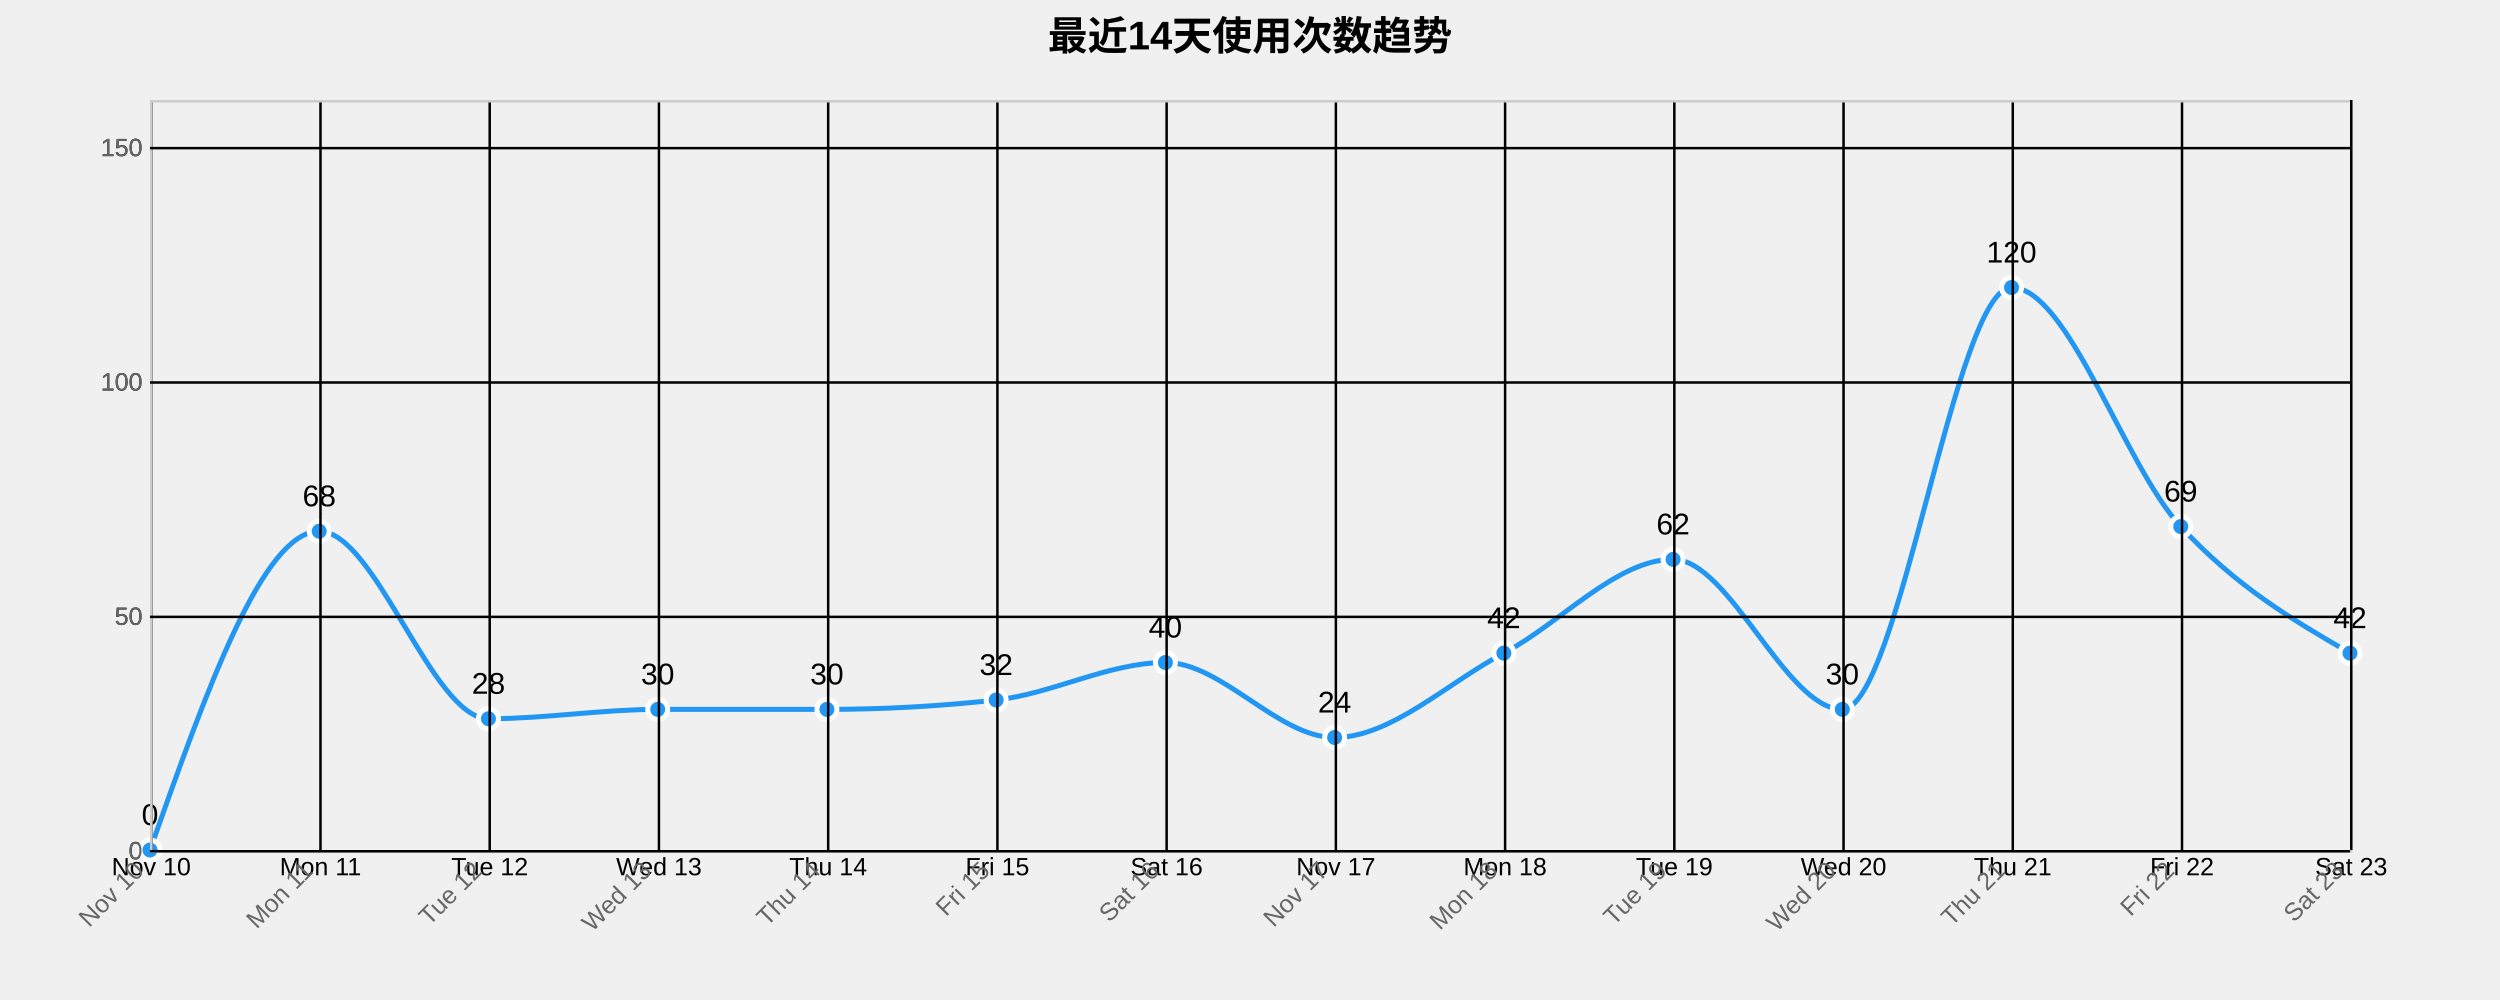
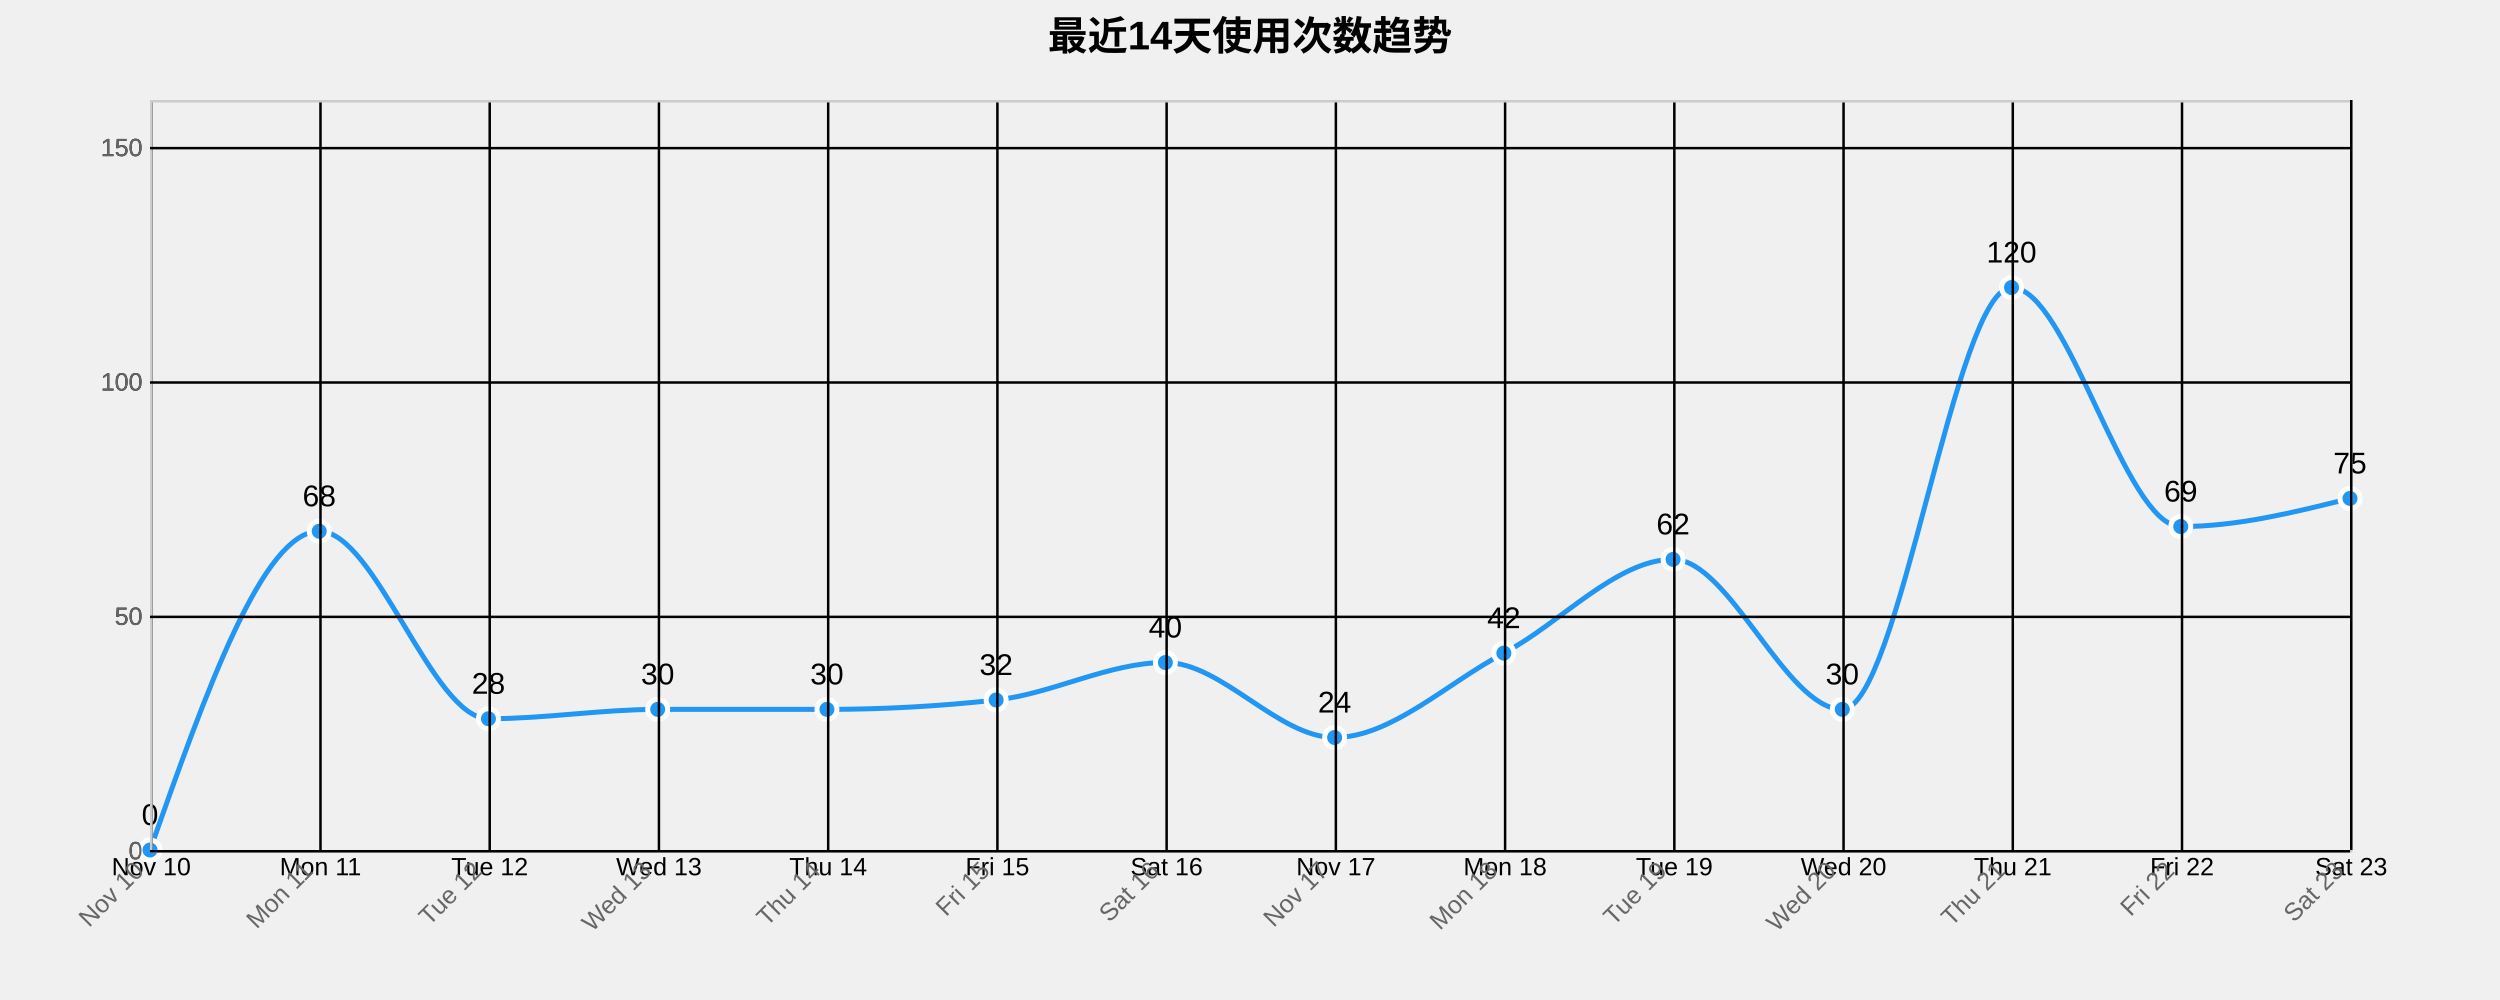
<svg xmlns="http://www.w3.org/2000/svg" width="1000" height="400">
  <g transform="translate(60,40)">
    <text x="440" y="-20" text-anchor="middle" style="font-size: 16px; font-weight: bold;">最近14天使用次数趋势</text>
    <g class="grid" transform="translate(0,300)" fill="none" font-size="10" font-family="sans-serif" text-anchor="middle">
      <path class="domain" stroke="currentColor" d="M0.5,-300V0.5H880.5V-300" />
      <g class="tick" opacity="1" transform="translate(0.5,0)">
        <line stroke="currentColor" y2="-300" />
        <text fill="currentColor" y="3" dy="0.71em">Nov 10</text>
      </g>
      <g class="tick" opacity="1" transform="translate(68.19231,0)">
        <line stroke="currentColor" y2="-300" />
        <text fill="currentColor" y="3" dy="0.71em">Mon 11</text>
      </g>
      <g class="tick" opacity="1" transform="translate(135.8846,0)">
        <line stroke="currentColor" y2="-300" />
        <text fill="currentColor" y="3" dy="0.71em">Tue 12</text>
      </g>
      <g class="tick" opacity="1" transform="translate(203.5769,0)">
        <line stroke="currentColor" y2="-300" />
        <text fill="currentColor" y="3" dy="0.71em">Wed 13</text>
      </g>
      <g class="tick" opacity="1" transform="translate(271.2692,0)">
        <line stroke="currentColor" y2="-300" />
        <text fill="currentColor" y="3" dy="0.71em">Thu 14</text>
      </g>
      <g class="tick" opacity="1" transform="translate(338.9615,0)">
        <line stroke="currentColor" y2="-300" />
        <text fill="currentColor" y="3" dy="0.71em">Fri 15</text>
      </g>
      <g class="tick" opacity="1" transform="translate(406.6538,0)">
        <line stroke="currentColor" y2="-300" />
        <text fill="currentColor" y="3" dy="0.71em">Sat 16</text>
      </g>
      <g class="tick" opacity="1" transform="translate(474.3462,0)">
        <line stroke="currentColor" y2="-300" />
        <text fill="currentColor" y="3" dy="0.71em">Nov 17</text>
      </g>
      <g class="tick" opacity="1" transform="translate(542.0385,0)">
        <line stroke="currentColor" y2="-300" />
        <text fill="currentColor" y="3" dy="0.71em">Mon 18</text>
      </g>
      <g class="tick" opacity="1" transform="translate(609.7308,0)">
        <line stroke="currentColor" y2="-300" />
        <text fill="currentColor" y="3" dy="0.71em">Tue 19</text>
      </g>
      <g class="tick" opacity="1" transform="translate(677.4231,0)">
        <line stroke="currentColor" y2="-300" />
        <text fill="currentColor" y="3" dy="0.71em">Wed 20</text>
      </g>
      <g class="tick" opacity="1" transform="translate(745.1154,0)">
        <line stroke="currentColor" y2="-300" />
        <text fill="currentColor" y="3" dy="0.71em">Thu 21</text>
      </g>
      <g class="tick" opacity="1" transform="translate(812.8077,0)">
        <line stroke="currentColor" y2="-300" />
        <text fill="currentColor" y="3" dy="0.71em">Fri 22</text>
      </g>
      <g class="tick" opacity="1" transform="translate(880.5,0)">
        <line stroke="currentColor" y2="-300" />
        <text fill="currentColor" y="3" dy="0.71em">Sat 23</text>
      </g>
    </g>
    <g class="grid" fill="none" font-size="10" font-family="sans-serif" text-anchor="end">
      <path class="domain" stroke="currentColor" d="M880,300.5H0.5V0.5H880" />
      <g class="tick" opacity="1" transform="translate(0,300.5)">
        <line stroke="currentColor" x2="880" />
        <text fill="currentColor" x="-3" dy="0.32em">0</text>
      </g>
      <g class="tick" opacity="1" transform="translate(0,206.75)">
        <line stroke="currentColor" x2="880" />
        <text fill="currentColor" x="-3" dy="0.32em">50</text>
      </g>
      <g class="tick" opacity="1" transform="translate(0,113)">
        <line stroke="currentColor" x2="880" />
        <text fill="currentColor" x="-3" dy="0.32em">100</text>
      </g>
      <g class="tick" opacity="1" transform="translate(0,19.25)">
        <line stroke="currentColor" x2="880" />
        <text fill="currentColor" x="-3" dy="0.32em">150</text>
      </g>
    </g>
-     <path class="area" d="M0,300C22.564,236.25,45.128,172.5,67.692,172.5C90.256,172.5,112.821,247.5,135.385,247.5C157.949,247.5,180.513,243.75,203.077,243.75C225.641,243.75,248.205,243.75,270.769,243.75C293.333,243.75,315.897,242.5,338.462,240C361.026,237.5,383.59,225,406.154,225C428.718,225,451.282,255,473.846,255C496.41,255,518.974,233.125,541.538,221.25C564.103,209.375,586.667,183.75,609.231,183.75C631.795,183.75,654.359,243.75,676.923,243.75C699.487,243.75,722.051,75,744.615,75C767.179,75,789.744,146.25,812.308,170.625C834.872,195,857.436,208.125,880,221.25L880,300C857.436,300,834.872,300,812.308,300C789.744,300,767.179,300,744.615,300C722.051,300,699.487,300,676.923,300C654.359,300,631.795,300,609.231,300C586.667,300,564.103,300,541.538,300C518.974,300,496.41,300,473.846,300C451.282,300,428.718,300,406.154,300C383.59,300,361.026,300,338.462,300C315.897,300,293.333,300,270.769,300C248.205,300,225.641,300,203.077,300C180.513,300,157.949,300,135.385,300C112.821,300,90.256,300,67.692,300C45.128,300,22.564,300,0,300Z" style="fill: url(#area-gradient); opacity: 0.3;" />
-     <path class="line" d="M0,300C22.564,236.25,45.128,172.5,67.692,172.5C90.256,172.5,112.821,247.5,135.385,247.5C157.949,247.5,180.513,243.75,203.077,243.75C225.641,243.75,248.205,243.75,270.769,243.75C293.333,243.75,315.897,242.5,338.462,240C361.026,237.5,383.59,225,406.154,225C428.718,225,451.282,255,473.846,255C496.41,255,518.974,233.125,541.538,221.25C564.103,209.375,586.667,183.75,609.231,183.75C631.795,183.75,654.359,243.75,676.923,243.75C699.487,243.75,722.051,75,744.615,75C767.179,75,789.744,146.25,812.308,170.625C834.872,195,857.436,208.125,880,221.25" style="fill: none; stroke: #2196F3; stroke-width: 2px;" />
+     <path class="area" d="M0,300C22.564,236.25,45.128,172.5,67.692,172.5C90.256,172.5,112.821,247.5,135.385,247.5C157.949,247.5,180.513,243.75,203.077,243.75C225.641,243.75,248.205,243.75,270.769,243.75C293.333,243.75,315.897,242.5,338.462,240C361.026,237.5,383.59,225,406.154,225C428.718,225,451.282,255,473.846,255C496.41,255,518.974,233.125,541.538,221.25C564.103,209.375,586.667,183.75,609.231,183.75C631.795,183.75,654.359,243.75,676.923,243.75C699.487,243.75,722.051,75,744.615,75C767.179,75,789.744,170.625,812.308,170.625C834.872,170.625,857.436,165,880,159.375L880,300C857.436,300,834.872,300,812.308,300C789.744,300,767.179,300,744.615,300C722.051,300,699.487,300,676.923,300C654.359,300,631.795,300,609.231,300C586.667,300,564.103,300,541.538,300C518.974,300,496.41,300,473.846,300C451.282,300,428.718,300,406.154,300C383.59,300,361.026,300,338.462,300C315.897,300,293.333,300,270.769,300C248.205,300,225.641,300,203.077,300C180.513,300,157.949,300,135.385,300C112.821,300,90.256,300,67.692,300C45.128,300,22.564,300,0,300Z" style="fill: url(#area-gradient); opacity: 0.3;" />
+     <path class="line" d="M0,300C22.564,236.25,45.128,172.5,67.692,172.5C90.256,172.5,112.821,247.5,135.385,247.5C157.949,247.5,180.513,243.75,203.077,243.75C225.641,243.75,248.205,243.75,270.769,243.75C293.333,243.75,315.897,242.5,338.462,240C361.026,237.5,383.59,225,406.154,225C428.718,225,451.282,255,473.846,255C496.41,255,518.974,233.125,541.538,221.25C564.103,209.375,586.667,183.75,609.231,183.75C631.795,183.75,654.359,243.75,676.923,243.75C699.487,243.75,722.051,75,744.615,75C767.179,75,789.744,170.625,812.308,170.625C834.872,170.625,857.436,165,880,159.375" style="fill: none; stroke: #2196F3; stroke-width: 2px;" />
    <circle class="dot" cx="0" cy="300" r="4" style="fill: #2196F3; stroke: #fff; stroke-width: 2px;" />
    <circle class="dot" cx="67.692" cy="172.5" r="4" style="fill: #2196F3; stroke: #fff; stroke-width: 2px;" />
    <circle class="dot" cx="135.385" cy="247.5" r="4" style="fill: #2196F3; stroke: #fff; stroke-width: 2px;" />
    <circle class="dot" cx="203.077" cy="243.75" r="4" style="fill: #2196F3; stroke: #fff; stroke-width: 2px;" />
    <circle class="dot" cx="270.769" cy="243.75" r="4" style="fill: #2196F3; stroke: #fff; stroke-width: 2px;" />
    <circle class="dot" cx="338.462" cy="240" r="4" style="fill: #2196F3; stroke: #fff; stroke-width: 2px;" />
    <circle class="dot" cx="406.154" cy="225" r="4" style="fill: #2196F3; stroke: #fff; stroke-width: 2px;" />
    <circle class="dot" cx="473.846" cy="255" r="4" style="fill: #2196F3; stroke: #fff; stroke-width: 2px;" />
    <circle class="dot" cx="541.538" cy="221.25" r="4" style="fill: #2196F3; stroke: #fff; stroke-width: 2px;" />
    <circle class="dot" cx="609.231" cy="183.75" r="4" style="fill: #2196F3; stroke: #fff; stroke-width: 2px;" />
    <circle class="dot" cx="676.923" cy="243.75" r="4" style="fill: #2196F3; stroke: #fff; stroke-width: 2px;" />
    <circle class="dot" cx="744.615" cy="75" r="4" style="fill: #2196F3; stroke: #fff; stroke-width: 2px;" />
    <circle class="dot" cx="812.308" cy="170.625" r="4" style="fill: #2196F3; stroke: #fff; stroke-width: 2px;" />
-     <circle class="dot" cx="880" cy="221.25" r="4" style="fill: #2196F3; stroke: #fff; stroke-width: 2px;" />
+     <circle class="dot" cx="880" cy="159.375" r="4" style="fill: #2196F3; stroke: #fff; stroke-width: 2px;" />
    <text class="label" x="0" y="290" text-anchor="middle" style="font-size: 12px;">0</text>
    <text class="label" x="67.692" y="162.5" text-anchor="middle" style="font-size: 12px;">68</text>
    <text class="label" x="135.385" y="237.5" text-anchor="middle" style="font-size: 12px;">28</text>
    <text class="label" x="203.077" y="233.75" text-anchor="middle" style="font-size: 12px;">30</text>
    <text class="label" x="270.769" y="233.75" text-anchor="middle" style="font-size: 12px;">30</text>
    <text class="label" x="338.462" y="230" text-anchor="middle" style="font-size: 12px;">32</text>
    <text class="label" x="406.154" y="215" text-anchor="middle" style="font-size: 12px;">40</text>
    <text class="label" x="473.846" y="245" text-anchor="middle" style="font-size: 12px;">24</text>
    <text class="label" x="541.538" y="211.25" text-anchor="middle" style="font-size: 12px;">42</text>
    <text class="label" x="609.231" y="173.75" text-anchor="middle" style="font-size: 12px;">62</text>
    <text class="label" x="676.923" y="233.75" text-anchor="middle" style="font-size: 12px;">30</text>
    <text class="label" x="744.615" y="65" text-anchor="middle" style="font-size: 12px;">120</text>
    <text class="label" x="812.308" y="160.625" text-anchor="middle" style="font-size: 12px;">69</text>
-     <text class="label" x="880" y="211.25" text-anchor="middle" style="font-size: 12px;">42</text>
+     <text class="label" x="880" y="149.375" text-anchor="middle" style="font-size: 12px;">75</text>
    <g class="x-axis" transform="translate(0,300)" fill="none" font-size="10" font-family="sans-serif" text-anchor="middle">
      <path class="domain" stroke="currentColor" d="M0.5,-300V0.5H880.5V-300" />
      <g class="tick" opacity="1" transform="translate(0.5,0)">
        <line stroke="currentColor" y2="-300" />
        <text fill="currentColor" y="3" dy=".15em" style="text-anchor: end;" dx="-.8em" transform="rotate(-45)">Nov 10</text>
      </g>
      <g class="tick" opacity="1" transform="translate(68.19231,0)">
        <line stroke="currentColor" y2="-300" />
        <text fill="currentColor" y="3" dy=".15em" style="text-anchor: end;" dx="-.8em" transform="rotate(-45)">Mon 11</text>
      </g>
      <g class="tick" opacity="1" transform="translate(135.8846,0)">
        <line stroke="currentColor" y2="-300" />
        <text fill="currentColor" y="3" dy=".15em" style="text-anchor: end;" dx="-.8em" transform="rotate(-45)">Tue 12</text>
      </g>
      <g class="tick" opacity="1" transform="translate(203.5769,0)">
        <line stroke="currentColor" y2="-300" />
        <text fill="currentColor" y="3" dy=".15em" style="text-anchor: end;" dx="-.8em" transform="rotate(-45)">Wed 13</text>
      </g>
      <g class="tick" opacity="1" transform="translate(271.2692,0)">
        <line stroke="currentColor" y2="-300" />
        <text fill="currentColor" y="3" dy=".15em" style="text-anchor: end;" dx="-.8em" transform="rotate(-45)">Thu 14</text>
      </g>
      <g class="tick" opacity="1" transform="translate(338.9615,0)">
        <line stroke="currentColor" y2="-300" />
        <text fill="currentColor" y="3" dy=".15em" style="text-anchor: end;" dx="-.8em" transform="rotate(-45)">Fri 15</text>
      </g>
      <g class="tick" opacity="1" transform="translate(406.6538,0)">
        <line stroke="currentColor" y2="-300" />
        <text fill="currentColor" y="3" dy=".15em" style="text-anchor: end;" dx="-.8em" transform="rotate(-45)">Sat 16</text>
      </g>
      <g class="tick" opacity="1" transform="translate(474.3462,0)">
        <line stroke="currentColor" y2="-300" />
        <text fill="currentColor" y="3" dy=".15em" style="text-anchor: end;" dx="-.8em" transform="rotate(-45)">Nov 17</text>
      </g>
      <g class="tick" opacity="1" transform="translate(542.0385,0)">
        <line stroke="currentColor" y2="-300" />
        <text fill="currentColor" y="3" dy=".15em" style="text-anchor: end;" dx="-.8em" transform="rotate(-45)">Mon 18</text>
      </g>
      <g class="tick" opacity="1" transform="translate(609.7308,0)">
        <line stroke="currentColor" y2="-300" />
        <text fill="currentColor" y="3" dy=".15em" style="text-anchor: end;" dx="-.8em" transform="rotate(-45)">Tue 19</text>
      </g>
      <g class="tick" opacity="1" transform="translate(677.4231,0)">
        <line stroke="currentColor" y2="-300" />
        <text fill="currentColor" y="3" dy=".15em" style="text-anchor: end;" dx="-.8em" transform="rotate(-45)">Wed 20</text>
      </g>
      <g class="tick" opacity="1" transform="translate(745.1154,0)">
        <line stroke="currentColor" y2="-300" />
        <text fill="currentColor" y="3" dy=".15em" style="text-anchor: end;" dx="-.8em" transform="rotate(-45)">Thu 21</text>
      </g>
      <g class="tick" opacity="1" transform="translate(812.8077,0)">
        <line stroke="currentColor" y2="-300" />
        <text fill="currentColor" y="3" dy=".15em" style="text-anchor: end;" dx="-.8em" transform="rotate(-45)">Fri 22</text>
      </g>
      <g class="tick" opacity="1" transform="translate(880.5,0)">
        <line stroke="currentColor" y2="-300" />
        <text fill="currentColor" y="3" dy=".15em" style="text-anchor: end;" dx="-.8em" transform="rotate(-45)">Sat 23</text>
      </g>
    </g>
    <g class="y-axis" fill="none" font-size="10" font-family="sans-serif" text-anchor="end">
      <path class="domain" stroke="currentColor" d="M880,300.5H0.5V0.5H880" />
      <g class="tick" opacity="1" transform="translate(0,300.5)">
        <line stroke="currentColor" x2="880" />
        <text fill="currentColor" x="-3" dy="0.32em">0</text>
      </g>
      <g class="tick" opacity="1" transform="translate(0,206.75)">
        <line stroke="currentColor" x2="880" />
        <text fill="currentColor" x="-3" dy="0.32em">50</text>
      </g>
      <g class="tick" opacity="1" transform="translate(0,113)">
        <line stroke="currentColor" x2="880" />
        <text fill="currentColor" x="-3" dy="0.32em">100</text>
      </g>
      <g class="tick" opacity="1" transform="translate(0,19.25)">
        <line stroke="currentColor" x2="880" />
        <text fill="currentColor" x="-3" dy="0.32em">150</text>
      </g>
    </g>
    <style>
    .grid line {
      stroke: #e0e0e0;
      stroke-opacity: 0.7;
      shape-rendering: crispEdges;
    }
    .grid path {
      stroke-width: 0;
    }
    .dot:hover {
      r: 6;
    }
    text {
      font-family: Arial, sans-serif;
    }
    .x-axis path, .y-axis path {
      stroke: #ccc;
    }
    .x-axis text, .y-axis text {
      fill: #666;
    }
  </style>
  </g>
</svg>
